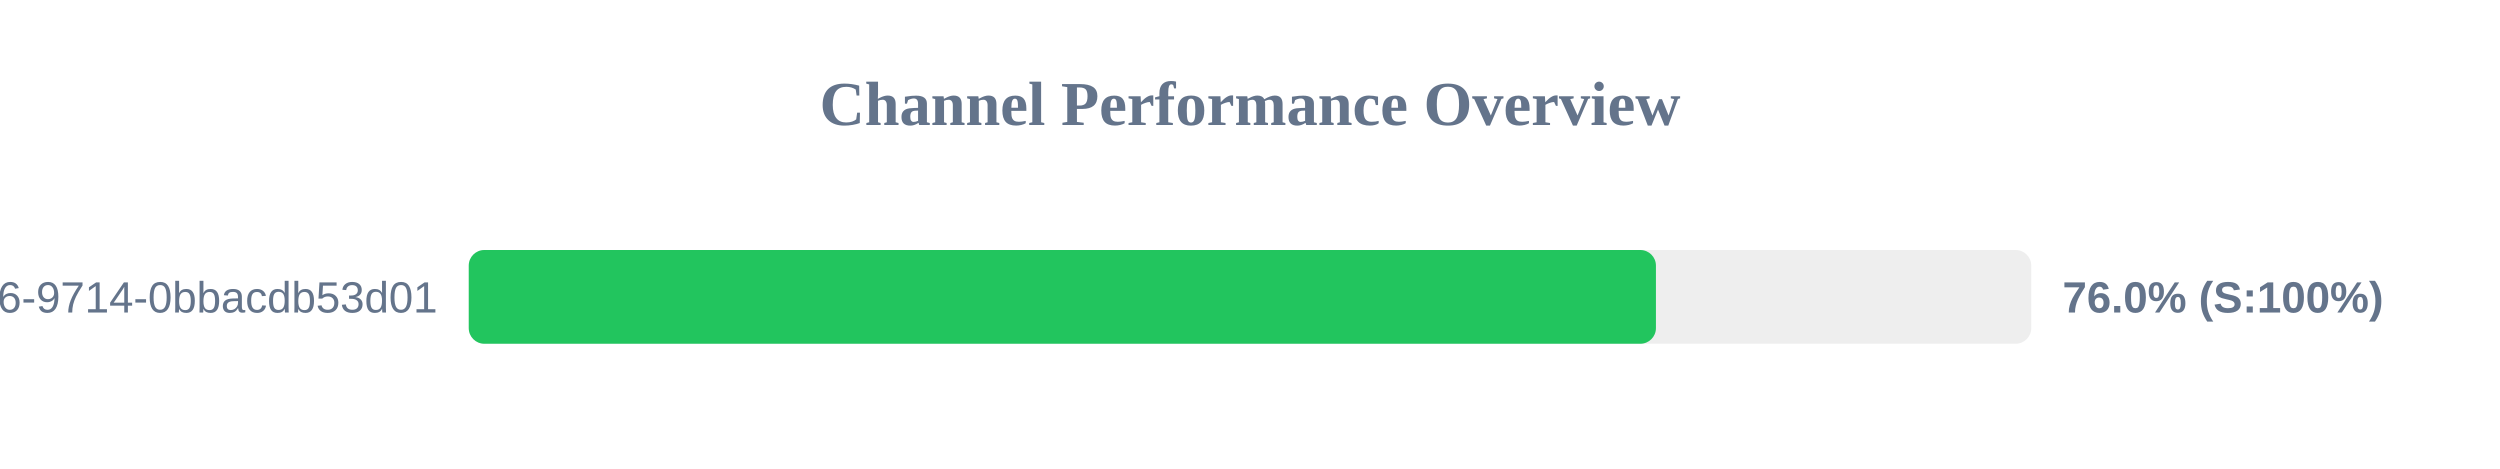
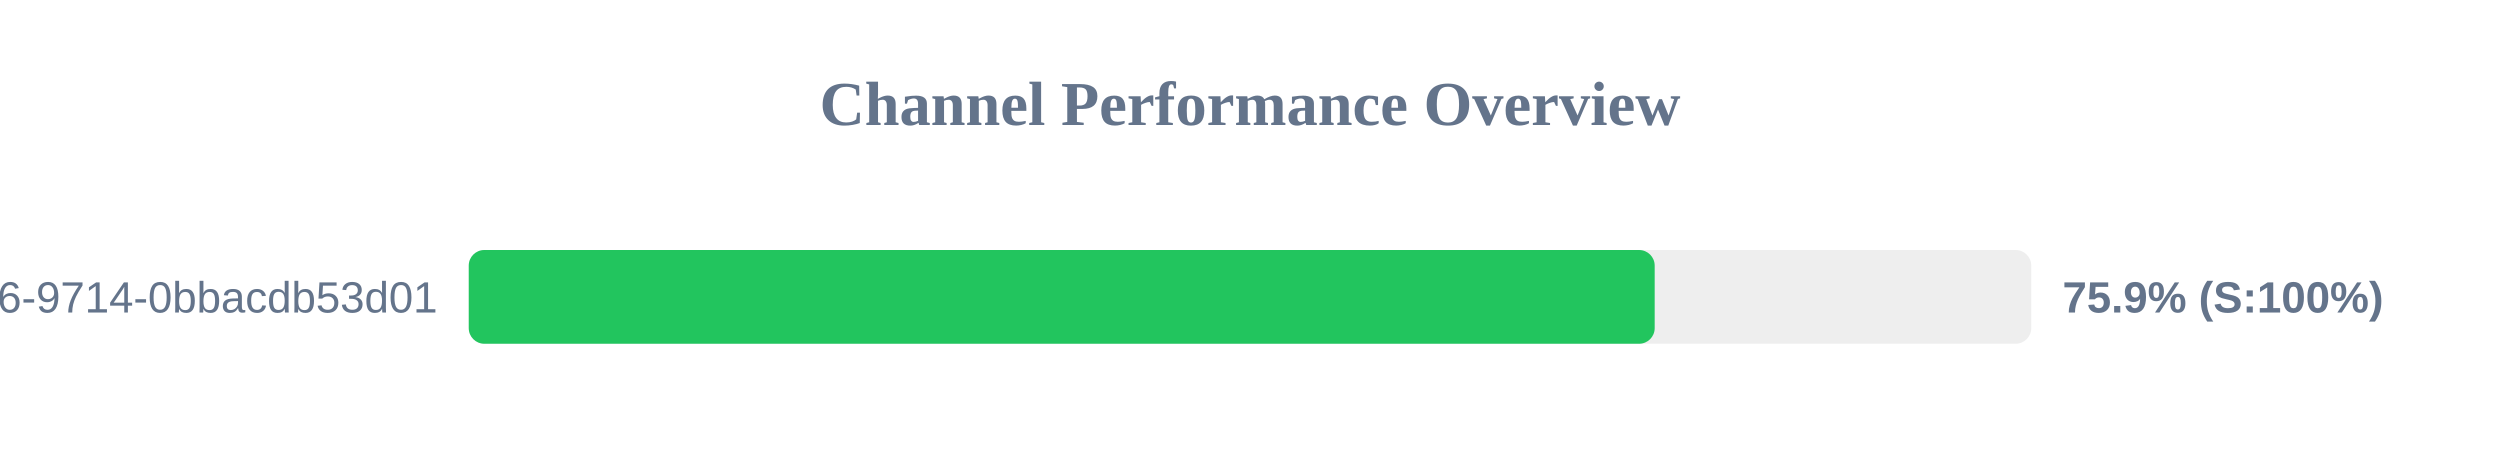
<svg xmlns="http://www.w3.org/2000/svg" width="800" height="150" version="1.1">
  <style>
        .row { font: 14px Arial; fill: #64748b; }
        .score { font: bold 14px Arial; fill: #64748b; }
    </style>
  <text x="400" y="40" text-anchor="middle" font-size="20px" font-weight="bold" fill="#64748b">Channel Performance Overview</text>
  <rect x="150" y="80" width="500" height="30" fill="#eee" rx="5" />
-   <rect x="150" y="80" width="379.9" height="30" fill="#22c55e" rx="5" />
+   <rect x="150" y="80" width="379.5" height="30" fill="#22c55e" rx="5" />
  <text x="140" y="100" text-anchor="end" class="row">?uuid=23125f6e-ec56-4c26-9714-0bbacdb53d01</text>
-   <text x="660" y="100" text-anchor="start" class="score">76.0% (S:100%)</text>
+   <text x="660" y="100" text-anchor="start" class="score">75.9% (S:100%)</text>
</svg>
